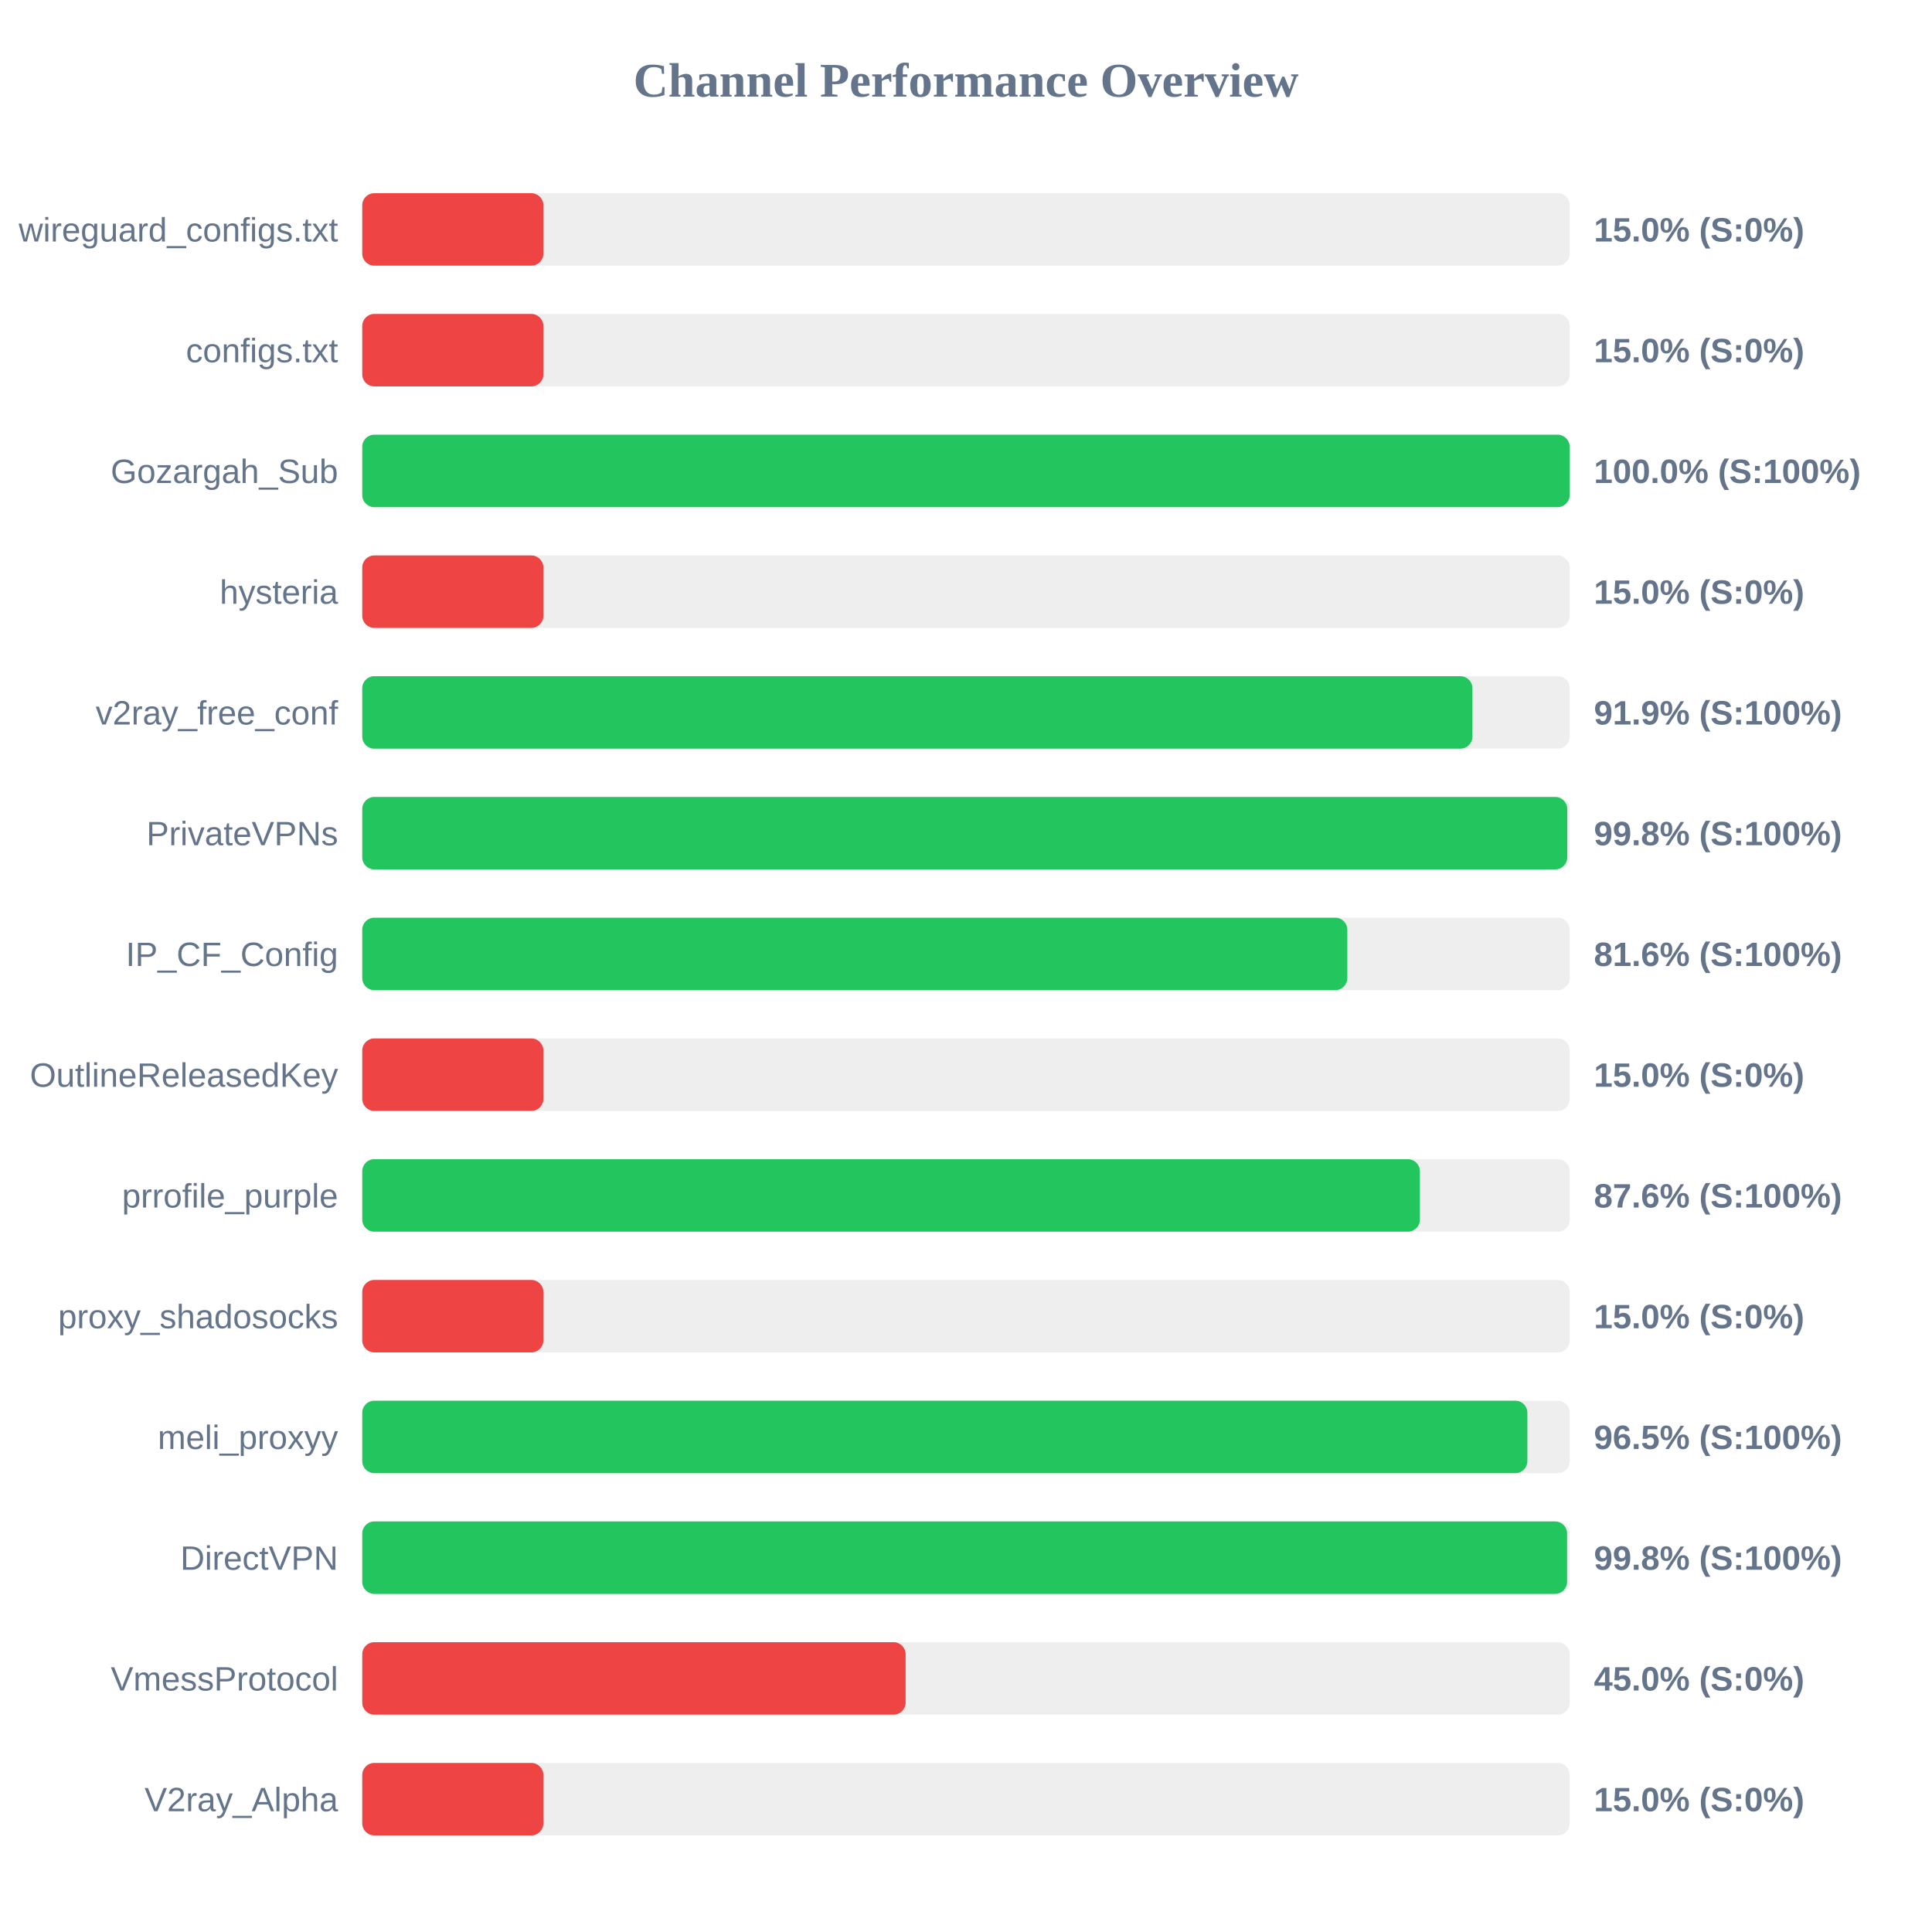
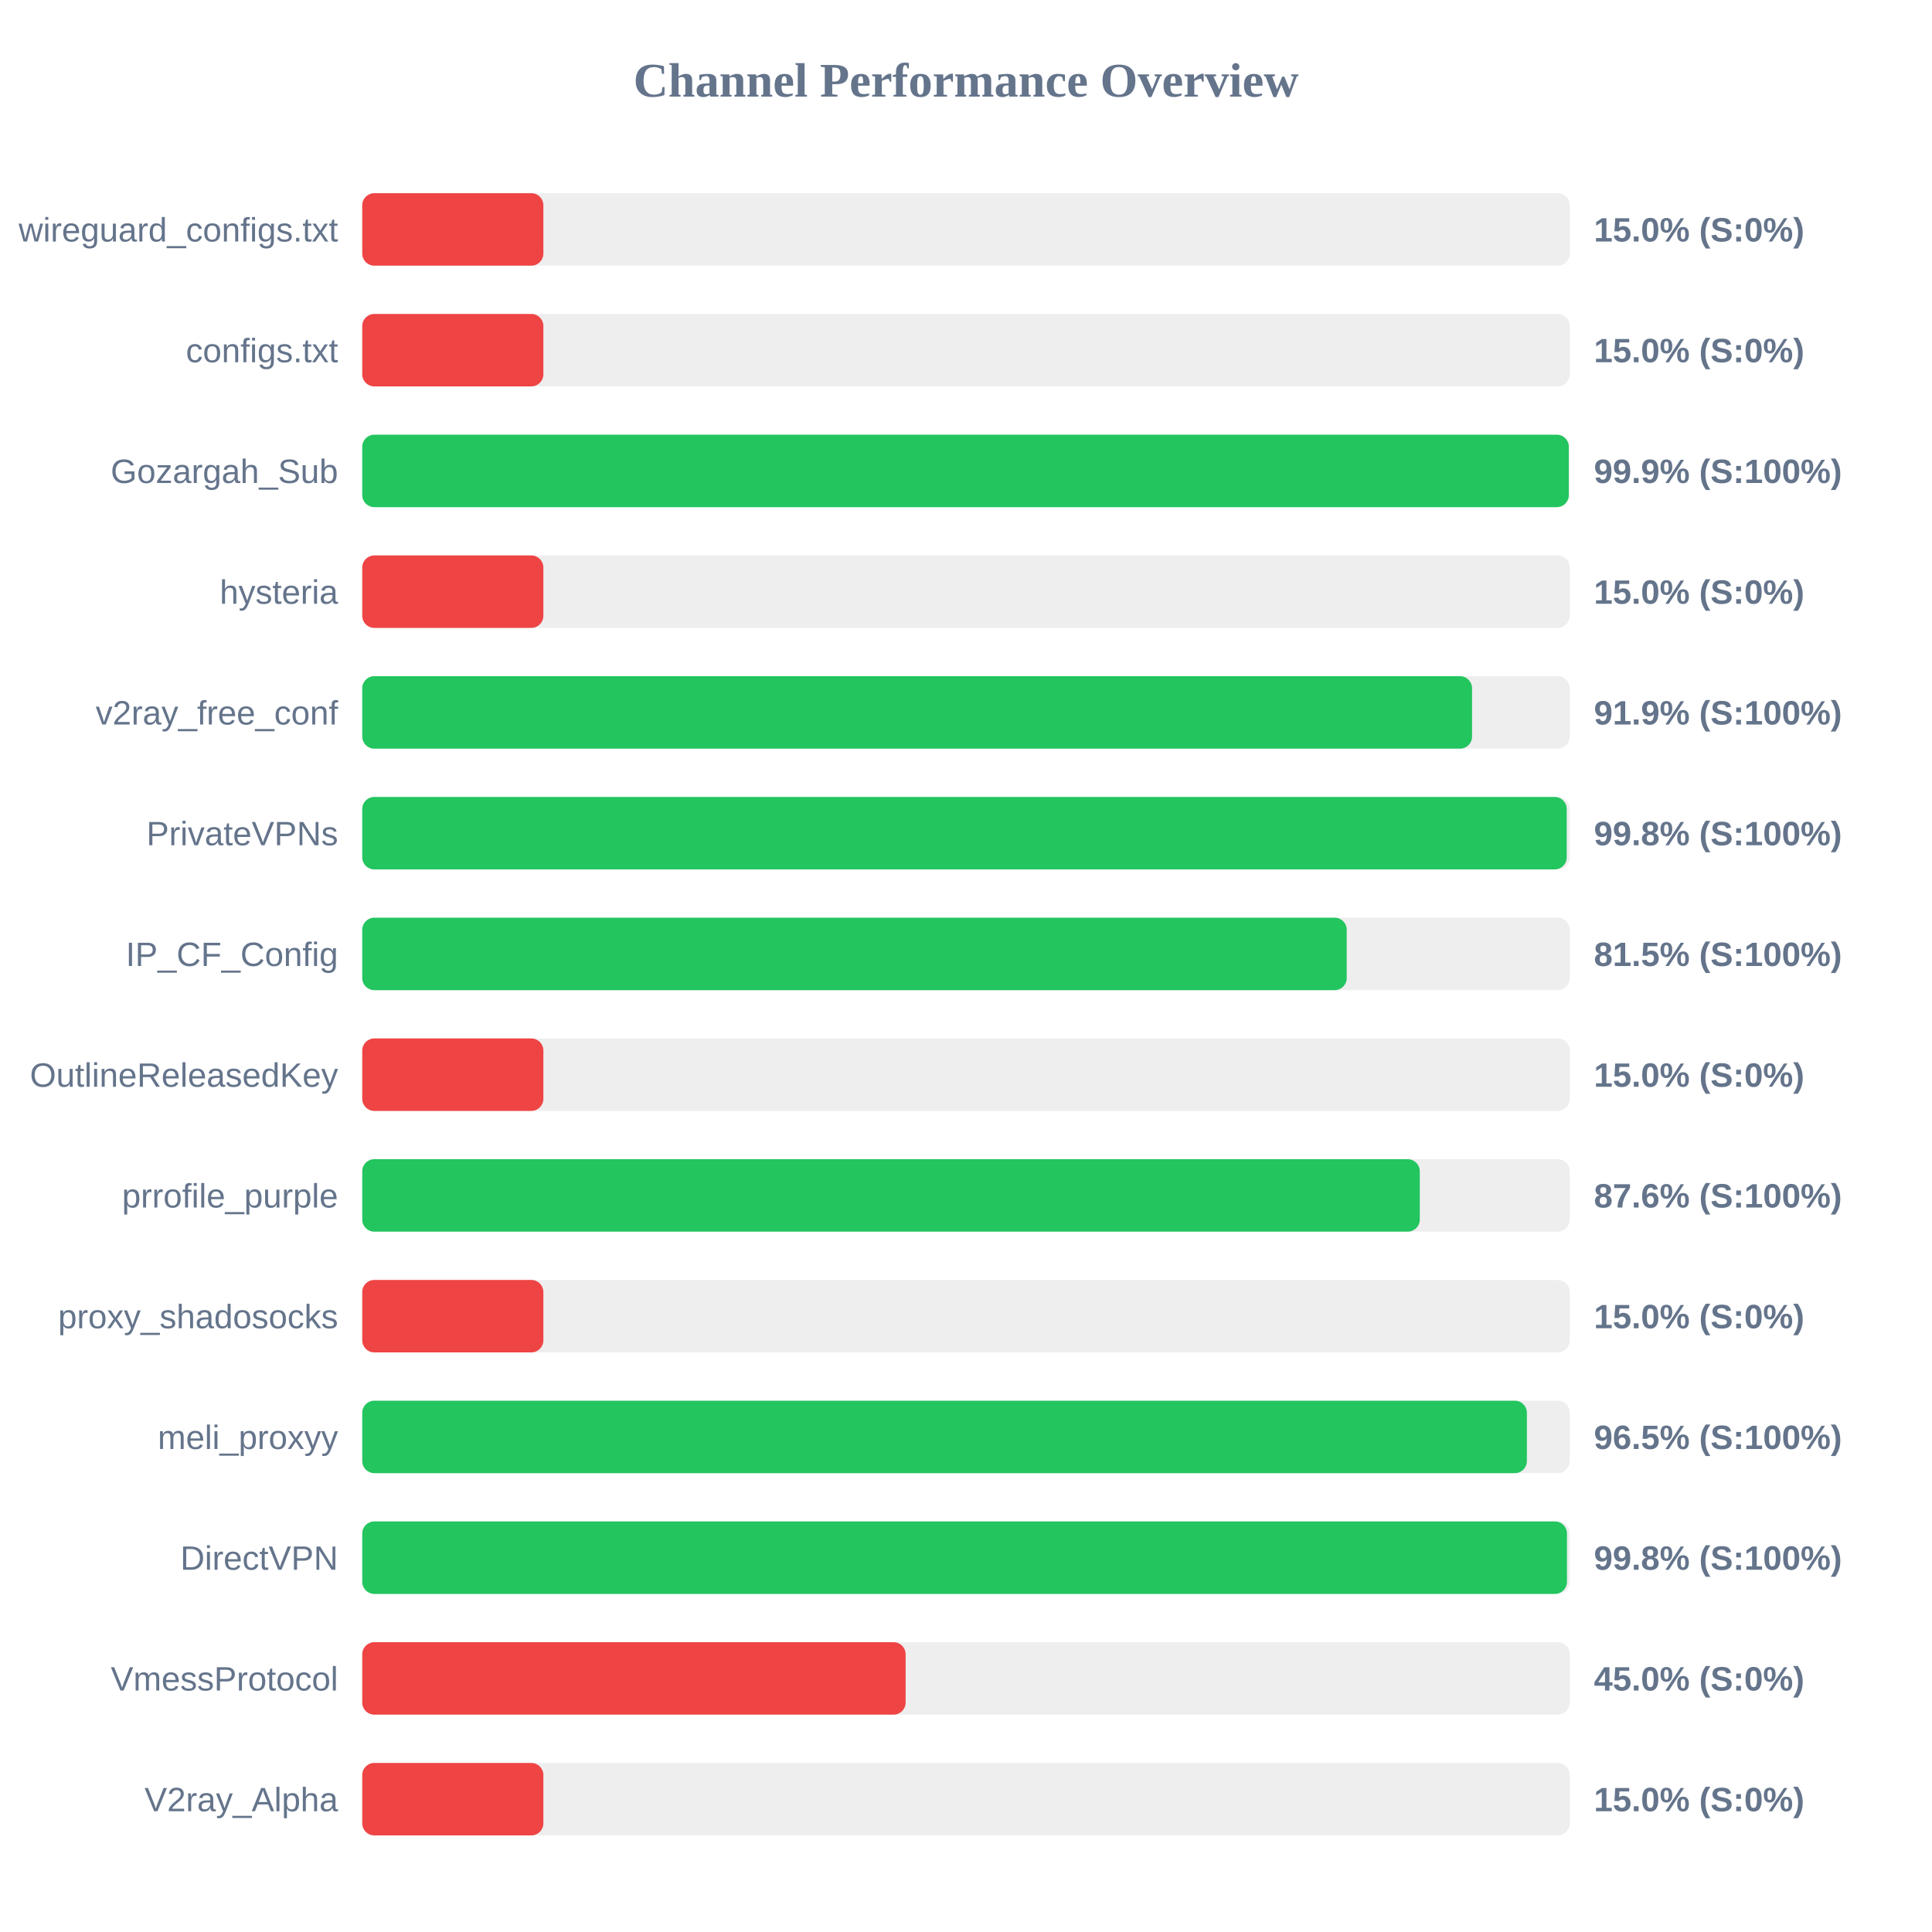
<svg xmlns="http://www.w3.org/2000/svg" width="800" height="800" version="1.1">
  <style>
        .row { font: 14px Arial; fill: #64748b; }
        .score { font: bold 14px Arial; fill: #64748b; }
    </style>
  <text x="400" y="40" text-anchor="middle" font-size="20px" font-weight="bold" fill="#64748b">Channel Performance Overview</text>
  <rect x="150" y="80" width="500" height="30" fill="#eee" rx="5" />
  <rect x="150" y="80" width="75.0" height="30" fill="#ef4444" rx="5" />
  <text x="140" y="100" text-anchor="end" class="row">wireguard_configs.txt</text>
  <text x="660" y="100" text-anchor="start" class="score">15.0% (S:0%)</text>
  <rect x="150" y="130" width="500" height="30" fill="#eee" rx="5" />
  <rect x="150" y="130" width="75.0" height="30" fill="#ef4444" rx="5" />
  <text x="140" y="150" text-anchor="end" class="row">configs.txt</text>
  <text x="660" y="150" text-anchor="start" class="score">15.0% (S:0%)</text>
  <rect x="150" y="180" width="500" height="30" fill="#eee" rx="5" />
-   <rect x="150" y="180" width="499.95" height="30" fill="#22c55e" rx="5" />
+   <rect x="150" y="180" width="499.6" height="30" fill="#22c55e" rx="5" />
  <text x="140" y="200" text-anchor="end" class="row">Gozargah_Sub</text>
-   <text x="660" y="200" text-anchor="start" class="score">100.0% (S:100%)</text>
+   <text x="660" y="200" text-anchor="start" class="score">99.9% (S:100%)</text>
  <rect x="150" y="230" width="500" height="30" fill="#eee" rx="5" />
  <rect x="150" y="230" width="75.0" height="30" fill="#ef4444" rx="5" />
  <text x="140" y="250" text-anchor="end" class="row">hysteria</text>
  <text x="660" y="250" text-anchor="start" class="score">15.0% (S:0%)</text>
  <rect x="150" y="280" width="500" height="30" fill="#eee" rx="5" />
-   <rect x="150" y="280" width="459.7" height="30" fill="#22c55e" rx="5" />
+   <rect x="150" y="280" width="459.55" height="30" fill="#22c55e" rx="5" />
  <text x="140" y="300" text-anchor="end" class="row">v2ray_free_conf</text>
  <text x="660" y="300" text-anchor="start" class="score">91.9% (S:100%)</text>
  <rect x="150" y="330" width="500" height="30" fill="#eee" rx="5" />
-   <rect x="150" y="330" width="498.95" height="30" fill="#22c55e" rx="5" />
+   <rect x="150" y="330" width="498.75" height="30" fill="#22c55e" rx="5" />
  <text x="140" y="350" text-anchor="end" class="row">PrivateVPNs</text>
  <text x="660" y="350" text-anchor="start" class="score">99.8% (S:100%)</text>
  <rect x="150" y="380" width="500" height="30" fill="#eee" rx="5" />
-   <rect x="150" y="380" width="407.9" height="30" fill="#22c55e" rx="5" />
+   <rect x="150" y="380" width="407.65" height="30" fill="#22c55e" rx="5" />
  <text x="140" y="400" text-anchor="end" class="row">IP_CF_Config</text>
-   <text x="660" y="400" text-anchor="start" class="score">81.6% (S:100%)</text>
+   <text x="660" y="400" text-anchor="start" class="score">81.5% (S:100%)</text>
  <rect x="150" y="430" width="500" height="30" fill="#eee" rx="5" />
  <rect x="150" y="430" width="75.0" height="30" fill="#ef4444" rx="5" />
  <text x="140" y="450" text-anchor="end" class="row">OutlineReleasedKey</text>
  <text x="660" y="450" text-anchor="start" class="score">15.0% (S:0%)</text>
  <rect x="150" y="480" width="500" height="30" fill="#eee" rx="5" />
-   <rect x="150" y="480" width="437.95" height="30" fill="#22c55e" rx="5" />
+   <rect x="150" y="480" width="437.9" height="30" fill="#22c55e" rx="5" />
  <text x="140" y="500" text-anchor="end" class="row">prrofile_purple</text>
  <text x="660" y="500" text-anchor="start" class="score">87.6% (S:100%)</text>
  <rect x="150" y="530" width="500" height="30" fill="#eee" rx="5" />
  <rect x="150" y="530" width="75.0" height="30" fill="#ef4444" rx="5" />
  <text x="140" y="550" text-anchor="end" class="row">proxy_shadosocks</text>
  <text x="660" y="550" text-anchor="start" class="score">15.0% (S:0%)</text>
  <rect x="150" y="580" width="500" height="30" fill="#eee" rx="5" />
-   <rect x="150" y="580" width="482.45" height="30" fill="#22c55e" rx="5" />
+   <rect x="150" y="580" width="482.25" height="30" fill="#22c55e" rx="5" />
  <text x="140" y="600" text-anchor="end" class="row">meli_proxyy</text>
  <text x="660" y="600" text-anchor="start" class="score">96.5% (S:100%)</text>
  <rect x="150" y="630" width="500" height="30" fill="#eee" rx="5" />
-   <rect x="150" y="630" width="498.9" height="30" fill="#22c55e" rx="5" />
+   <rect x="150" y="630" width="498.85" height="30" fill="#22c55e" rx="5" />
  <text x="140" y="650" text-anchor="end" class="row">DirectVPN</text>
  <text x="660" y="650" text-anchor="start" class="score">99.8% (S:100%)</text>
  <rect x="150" y="680" width="500" height="30" fill="#eee" rx="5" />
  <rect x="150" y="680" width="225.0" height="30" fill="#ef4444" rx="5" />
  <text x="140" y="700" text-anchor="end" class="row">VmessProtocol</text>
  <text x="660" y="700" text-anchor="start" class="score">45.0% (S:0%)</text>
  <rect x="150" y="730" width="500" height="30" fill="#eee" rx="5" />
  <rect x="150" y="730" width="75.0" height="30" fill="#ef4444" rx="5" />
  <text x="140" y="750" text-anchor="end" class="row">V2ray_Alpha</text>
  <text x="660" y="750" text-anchor="start" class="score">15.0% (S:0%)</text>
</svg>
